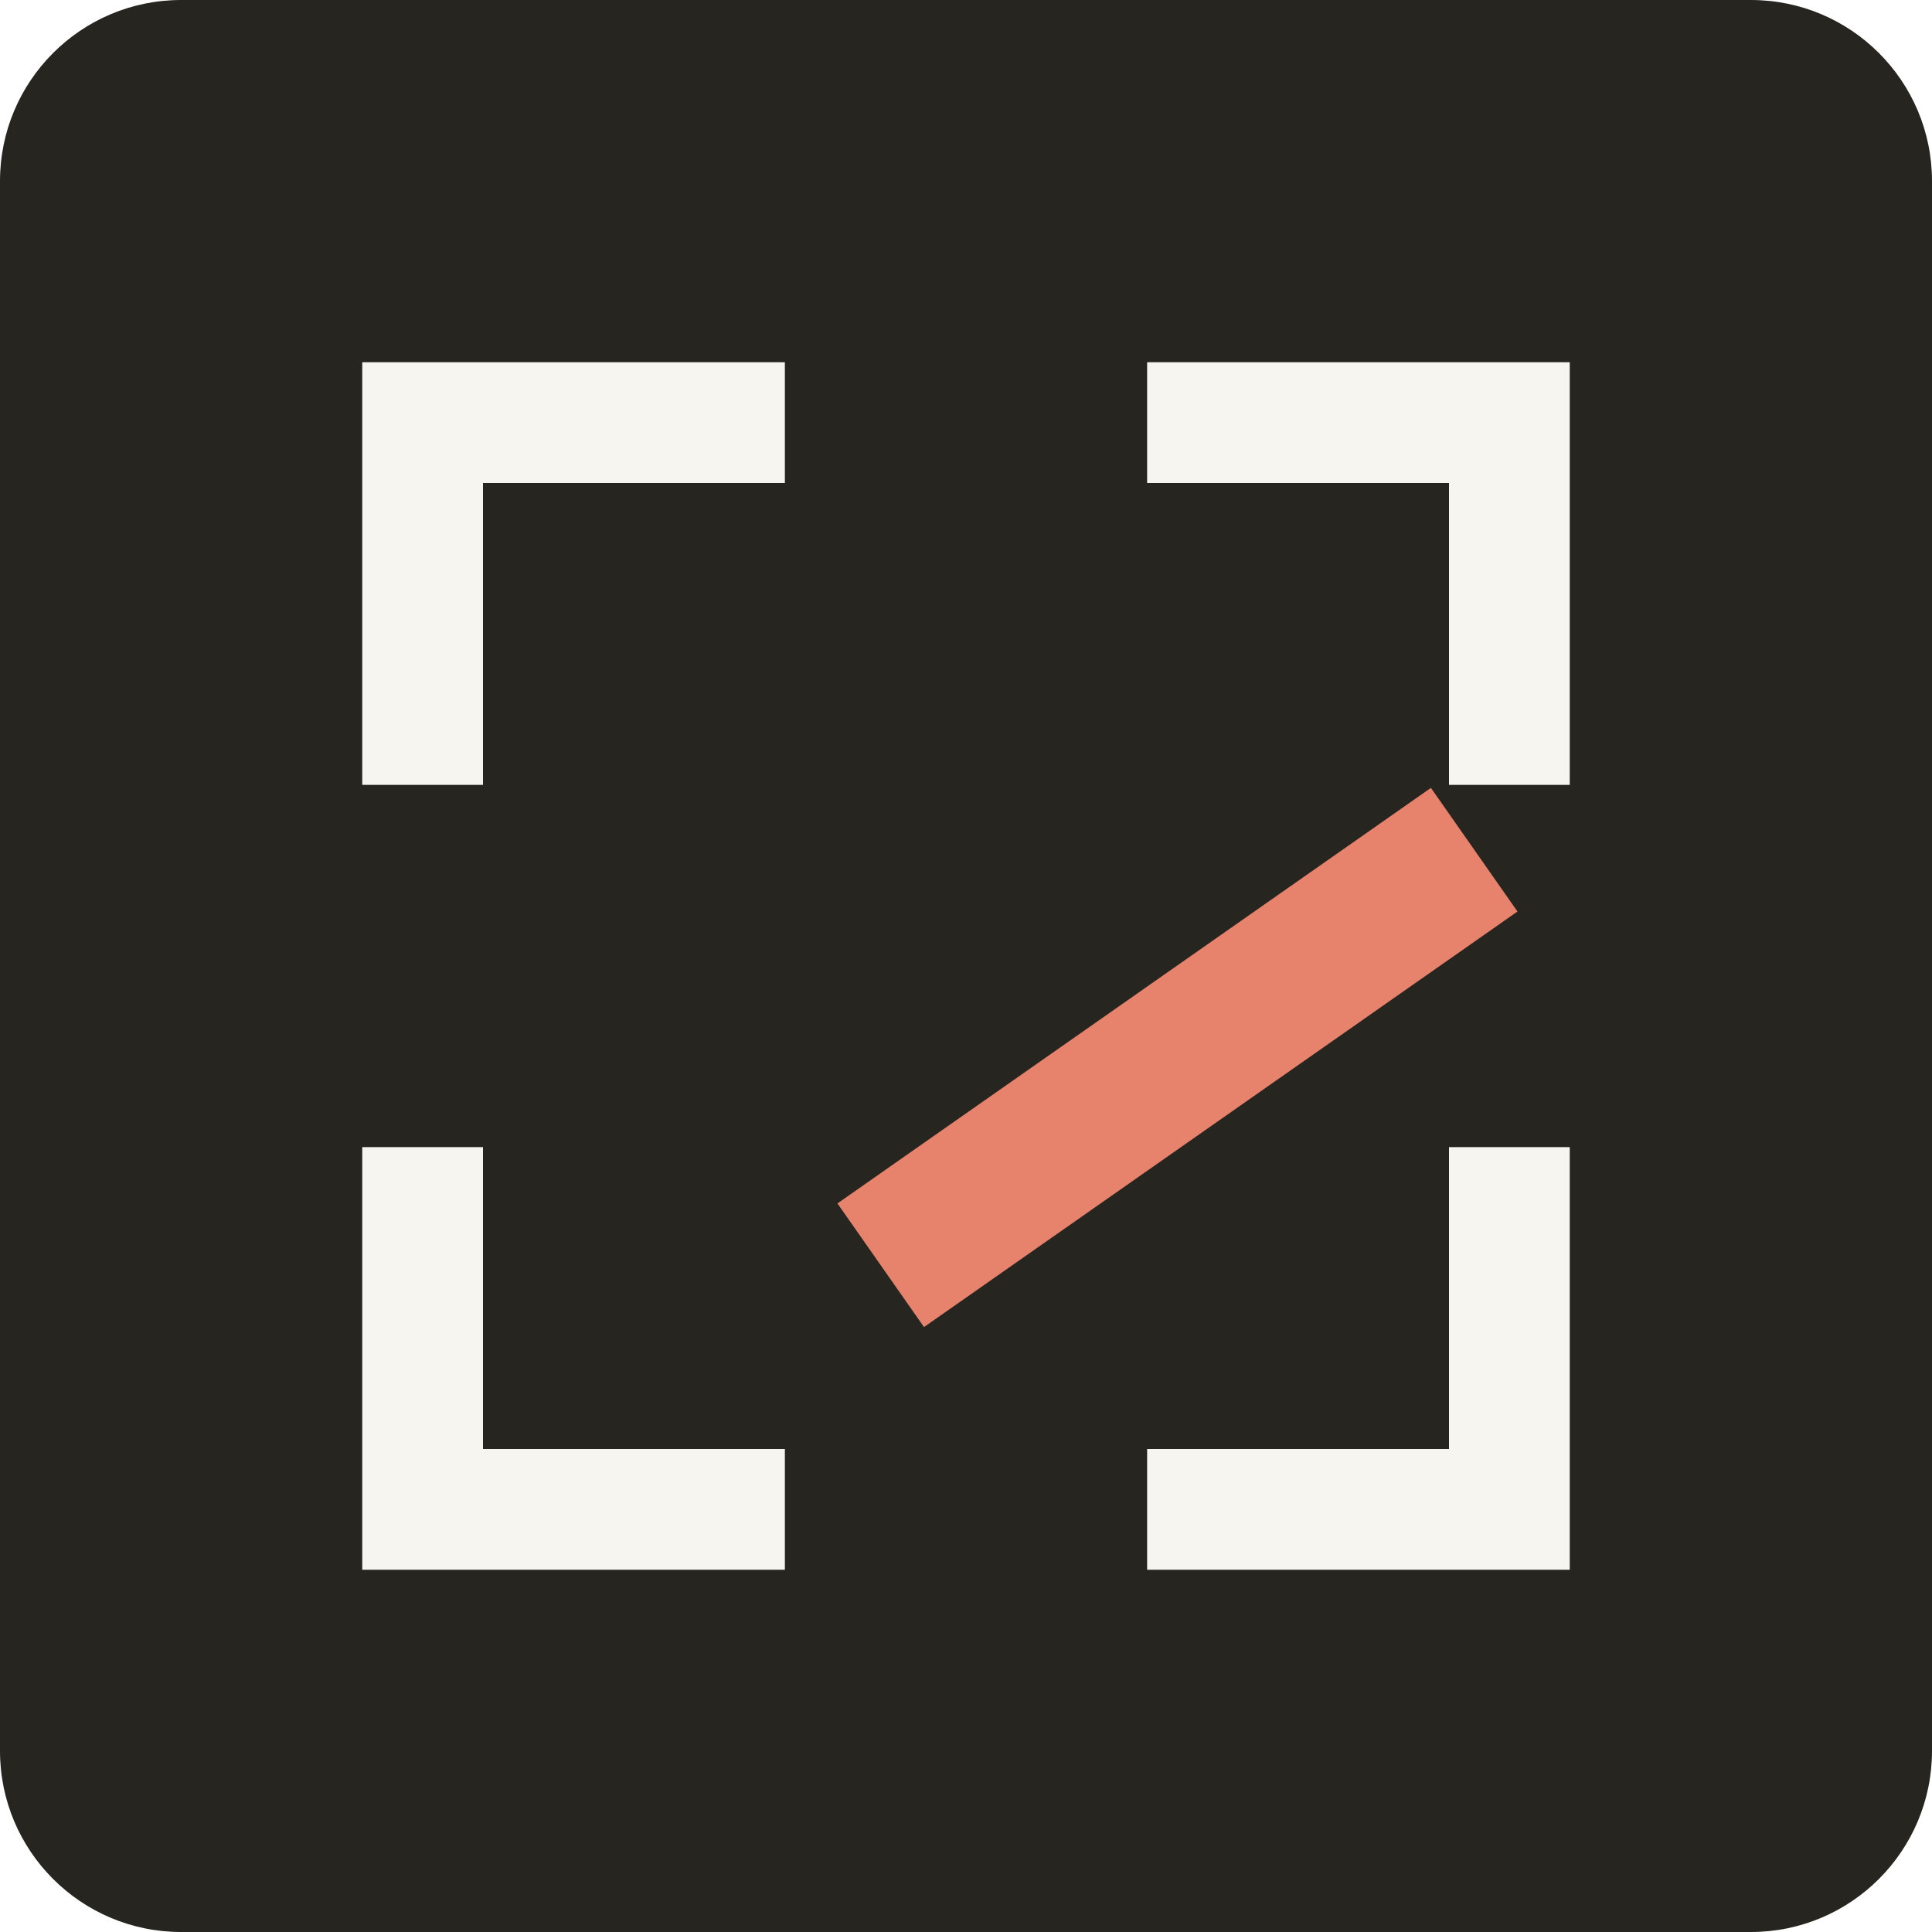
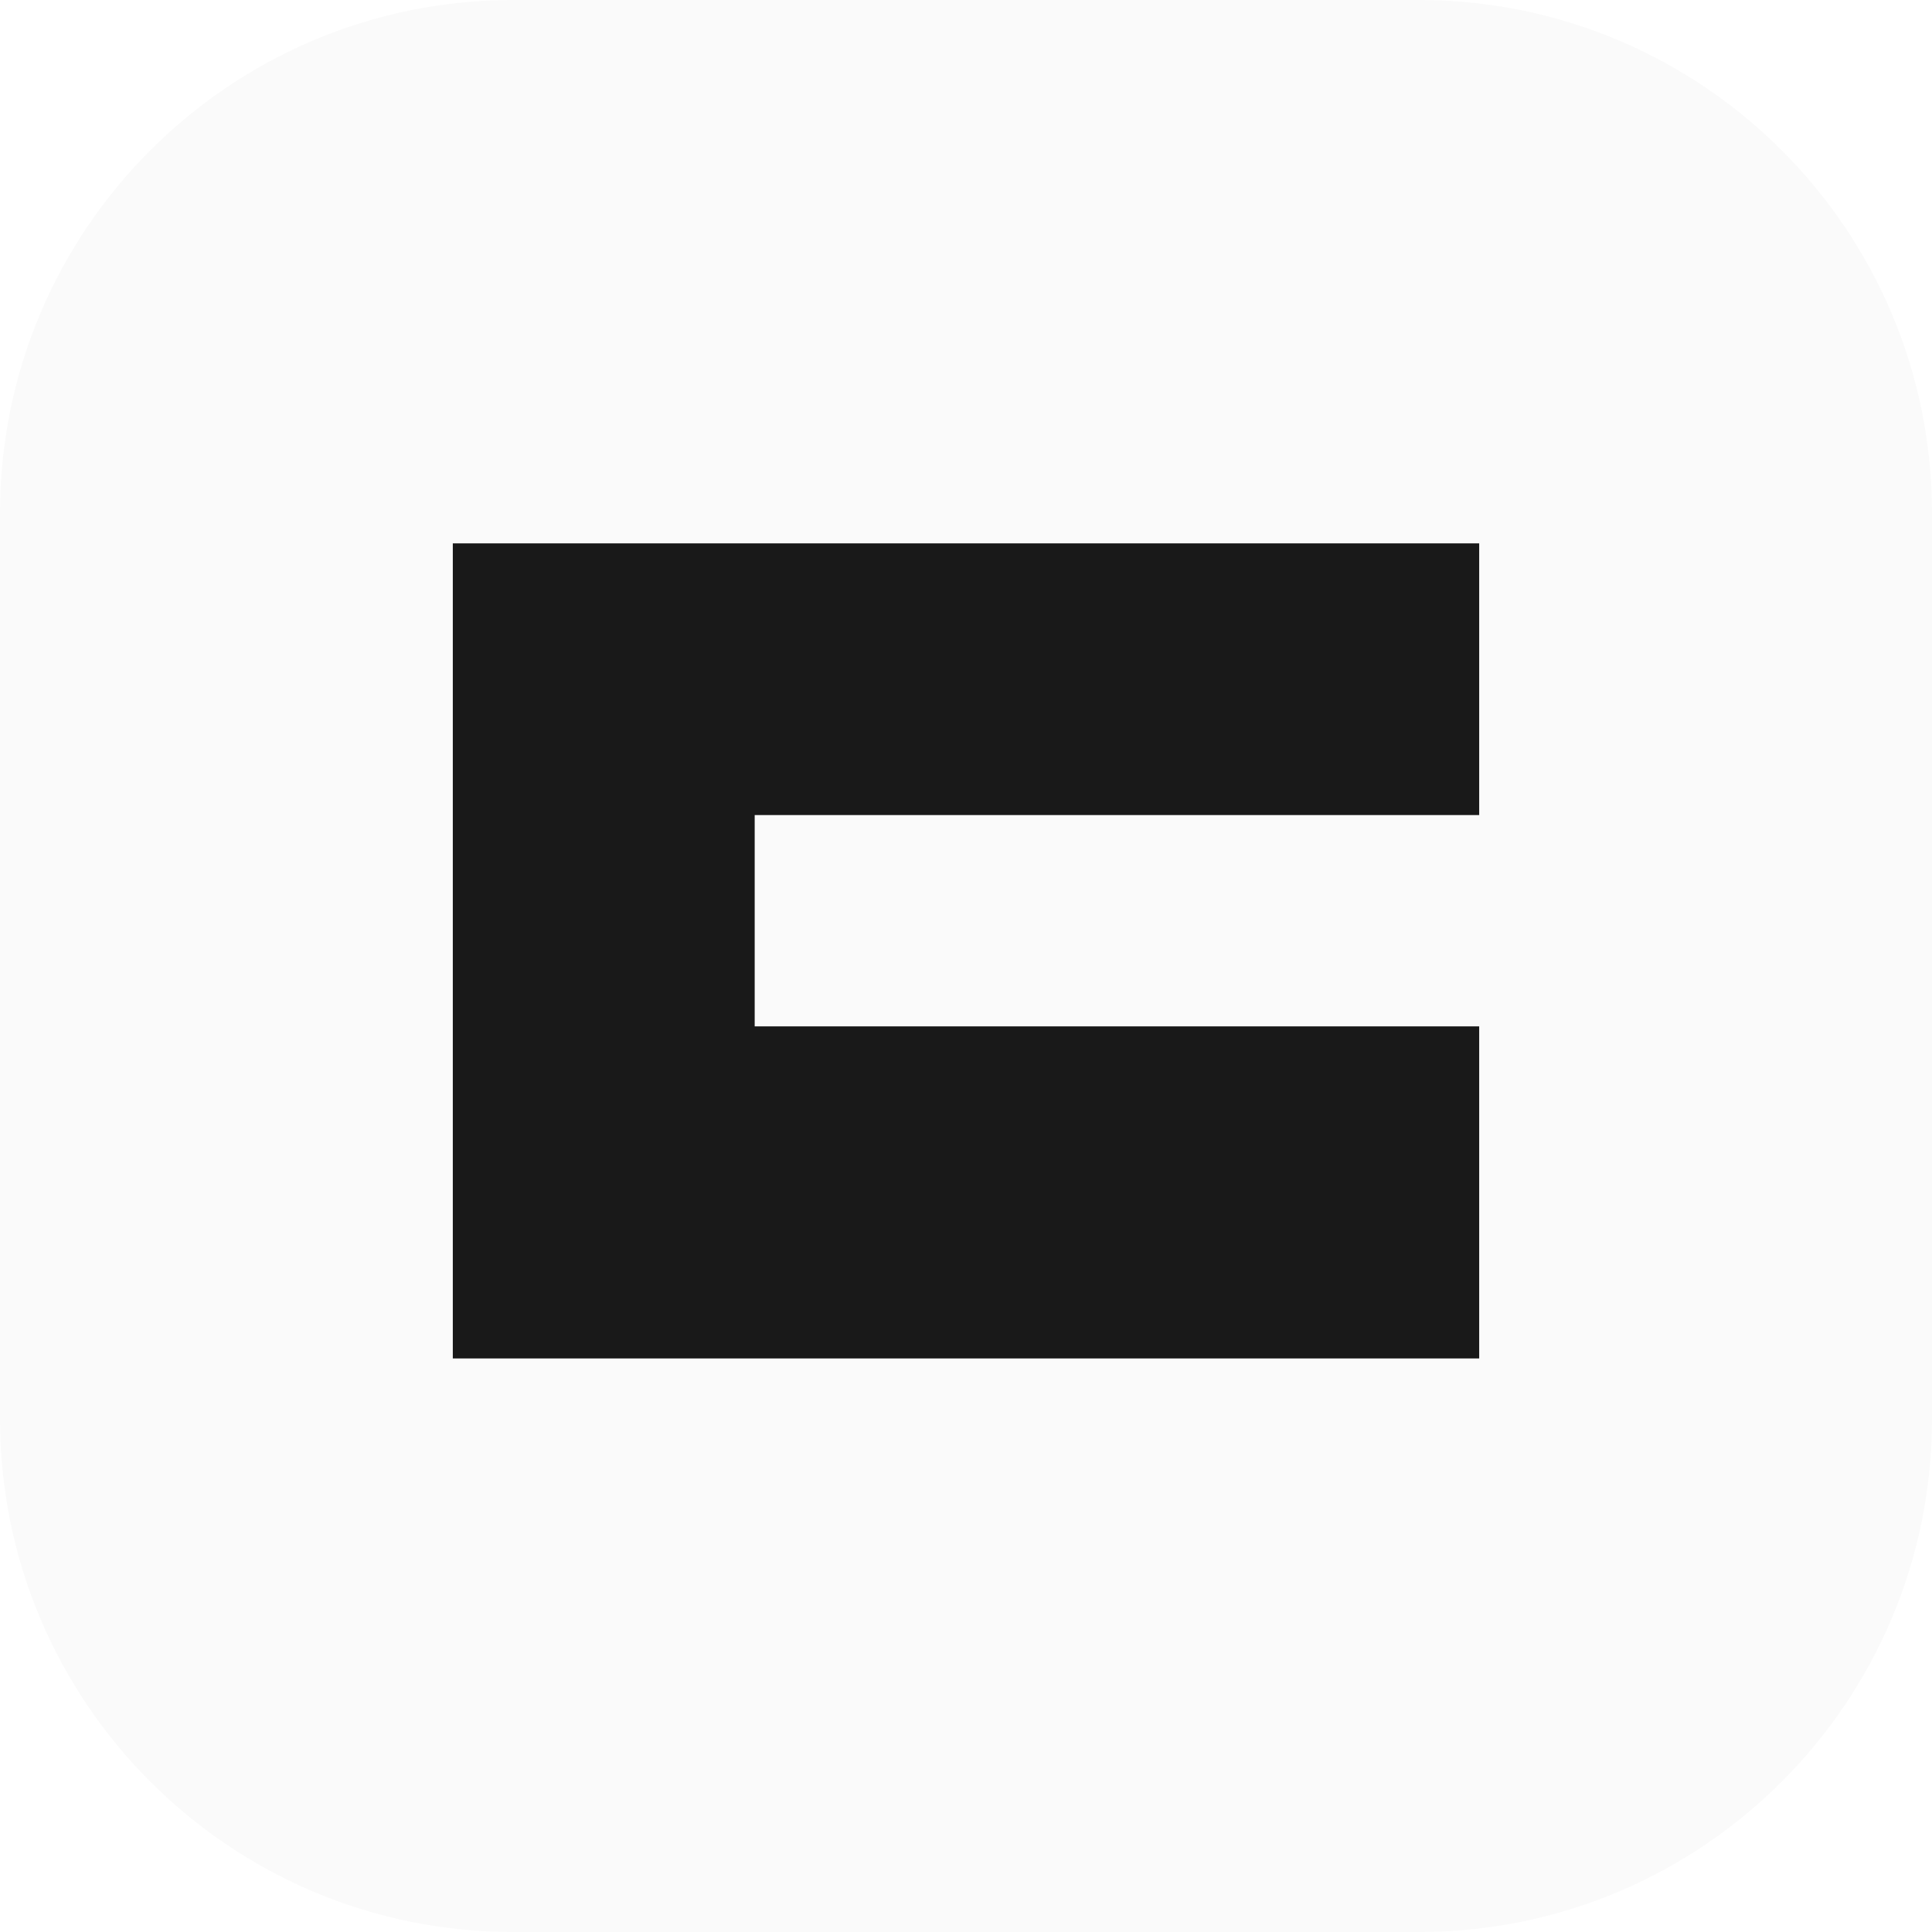
<svg xmlns="http://www.w3.org/2000/svg" viewBox="0 0 64 64">
-   <rect width="64" height="64" rx="6" fill="#272520" />
-   <path fill="none" stroke="#f7f5ef" stroke-width="4" d="M14 26V14h12m12 0h12v12m0 12v12H38m-12 0H14V38" />
-   <path fill="#e7836c" d="M24 36h24v5H24z" transform="rotate(-35 32 32)" />
+   <rect width="64" height="64" rx="17" fill="#fafafa" />
+   <path d="M15 18h34v9H25v7h24v11H15z" fill="#191919" />
</svg>
